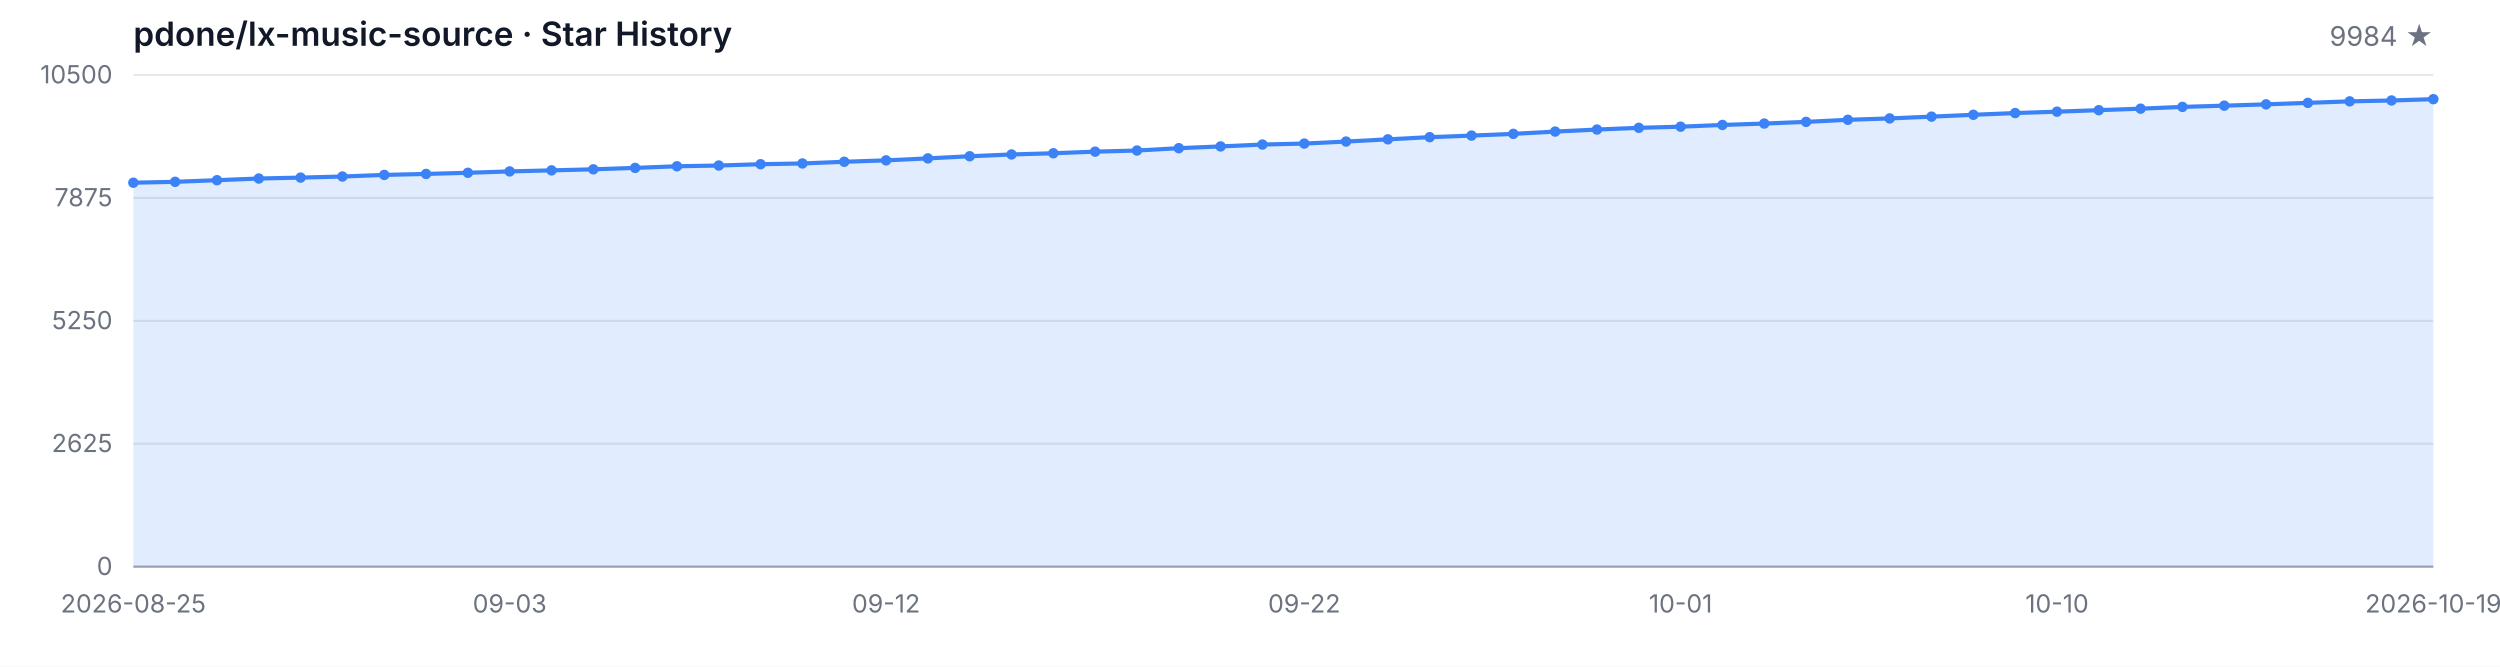
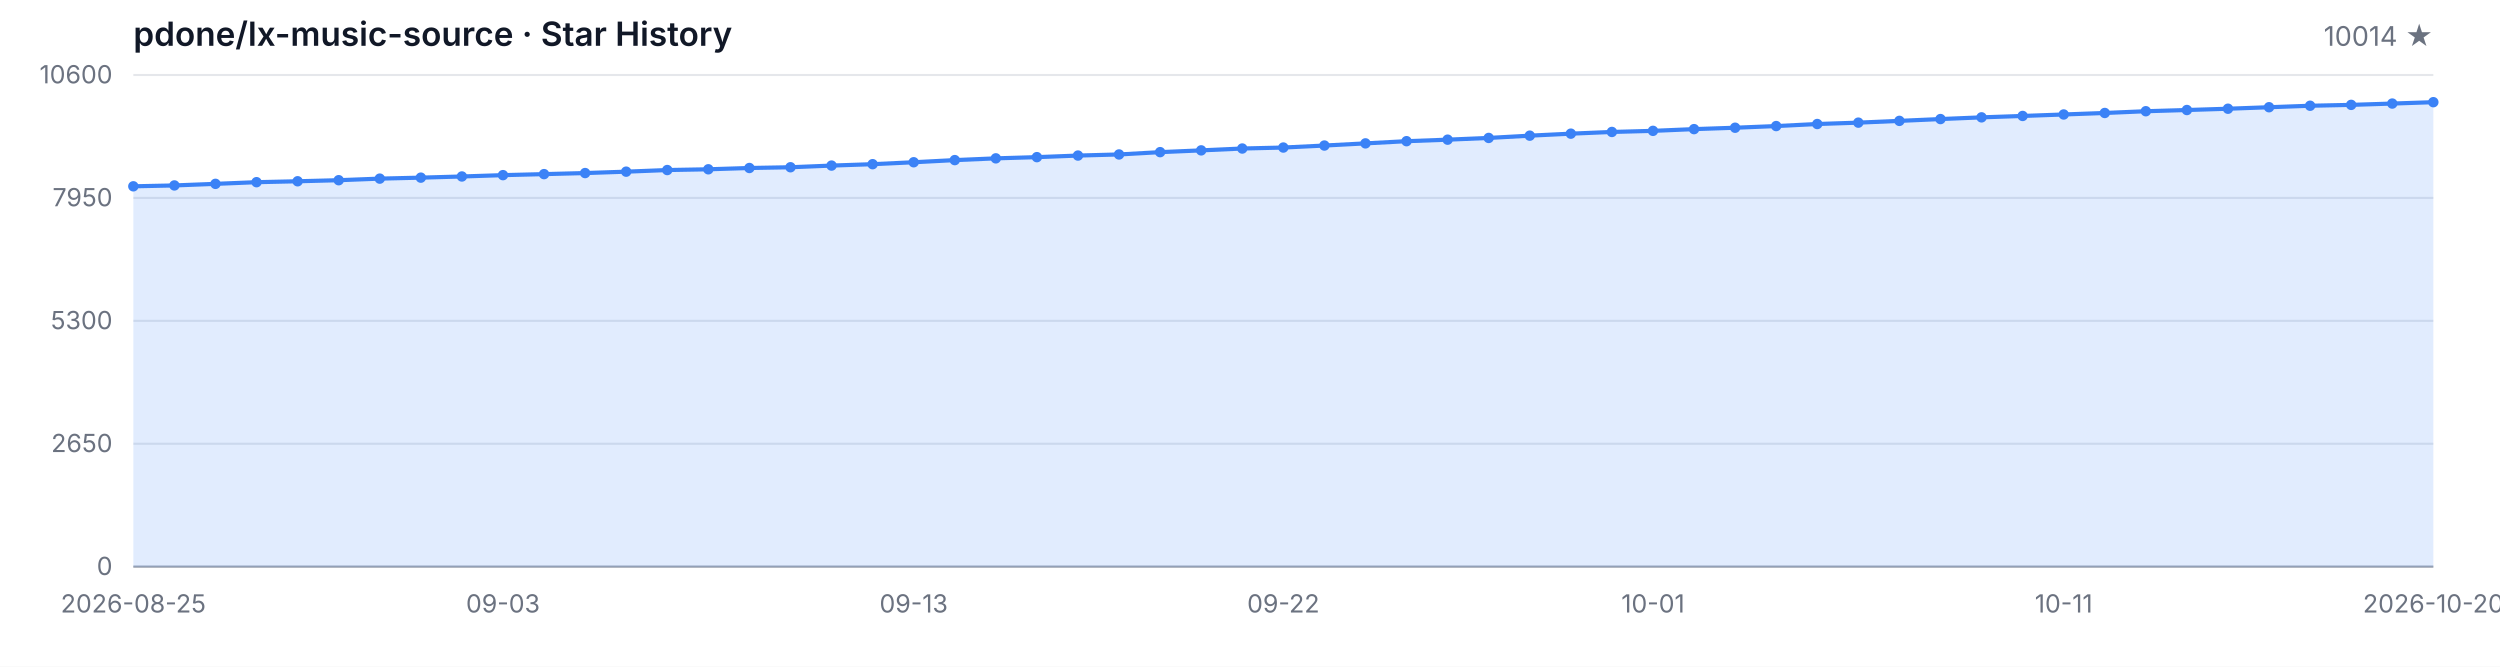
<svg xmlns="http://www.w3.org/2000/svg" width="1200" height="320" viewBox="0 0 1200 320" role="img" aria-label="Star History">
  <style>
  .bg { fill: #ffffff; }
  .grid { stroke: #e5e7eb; stroke-width: 1; }
  .axis { stroke: #9ca3af; stroke-width: 1; }
  .area { fill: rgba(59, 130, 246, 0.15); }
  .line { fill: none; stroke: #3b82f6; stroke-width: 2; stroke-linejoin: round; stroke-linecap: round; }
  .dot { fill: #3b82f6; }
  .tlabel { fill: #6b7280; font-family: -apple-system, BlinkMacSystemFont, 'Segoe UI', sans-serif; font-size: 12px; }
  .title { fill: #111827; font-family: -apple-system, BlinkMacSystemFont, 'Segoe UI', sans-serif; font-size: 16px; font-weight: 600; }
  .subtitle { fill: #6b7280; font-family: -apple-system, BlinkMacSystemFont, 'Segoe UI', sans-serif; font-size: 13px; }
  @media (prefers-color-scheme: dark) {
    .bg { fill: #0d1117; }
    .grid { stroke: #21262d; }
    .axis { stroke: #484f58; }
    .area { fill: rgba(58, 132, 255, 0.18); }
    .line { stroke: #58a6ff; }
    .dot { fill: #58a6ff; }
    .tlabel { fill: #8b949e; }
    .title { fill: #c9d1d9; }
    .subtitle { fill: #8b949e; }
  }
</style>
  <rect class="bg" width="1200" height="320" />
  <text class="title" x="64" y="22">pdone/lx-music-source · Star History</text>
-   <text class="subtitle" x="1168" y="22" text-anchor="end">9984 ★</text>
+   <text class="subtitle" x="1168" y="22" text-anchor="end">10014 ★</text>
  <line class="grid" x1="64" y1="272.00" x2="1168" y2="272.00" />
  <line class="grid" x1="64" y1="213.00" x2="1168" y2="213.00" />
  <line class="grid" x1="64" y1="154.00" x2="1168" y2="154.00" />
  <line class="grid" x1="64" y1="95.00" x2="1168" y2="95.00" />
  <line class="grid" x1="64" y1="36.00" x2="1168" y2="36.00" />
  <text class="tlabel" x="54" y="276.00" text-anchor="end">0</text>
-   <text class="tlabel" x="54" y="217.00" text-anchor="end">2625</text>
-   <text class="tlabel" x="54" y="158.00" text-anchor="end">5250</text>
-   <text class="tlabel" x="54" y="99.00" text-anchor="end">7875</text>
-   <text class="tlabel" x="54" y="40.00" text-anchor="end">10500</text>
+   <text class="tlabel" x="54" y="217.00" text-anchor="end">2650</text>
+   <text class="tlabel" x="54" y="158.00" text-anchor="end">5300</text>
+   <text class="tlabel" x="54" y="99.00" text-anchor="end">7950</text>
+   <text class="tlabel" x="54" y="40.00" text-anchor="end">10600</text>
  <line class="axis" x1="64" y1="272" x2="1168" y2="272" />
-   <path class="area" d="M 64.00 272.00 L 64.00 87.70 L 84.07 87.27 L 104.15 86.50 L 124.22 85.69 L 144.29 85.25 L 164.36 84.73 L 184.44 83.96 L 204.51 83.49 L 224.58 82.93 L 244.65 82.28 L 264.73 81.78 L 284.80 81.27 L 304.87 80.59 L 324.95 79.81 L 345.02 79.45 L 365.09 78.82 L 385.16 78.46 L 405.24 77.65 L 425.31 76.97 L 445.38 76.03 L 465.45 75.00 L 485.53 74.14 L 505.60 73.56 L 525.67 72.79 L 545.75 72.25 L 565.82 71.13 L 585.89 70.28 L 605.96 69.38 L 626.04 68.91 L 646.11 67.94 L 666.18 66.88 L 686.25 65.83 L 706.33 65.08 L 726.40 64.25 L 746.47 63.15 L 766.55 62.18 L 786.62 61.35 L 806.69 60.81 L 826.76 59.98 L 846.84 59.31 L 866.91 58.50 L 886.98 57.51 L 907.05 56.84 L 927.13 55.98 L 947.20 55.10 L 967.27 54.27 L 987.35 53.60 L 1007.42 52.88 L 1027.49 52.16 L 1047.56 51.31 L 1067.64 50.72 L 1087.71 50.09 L 1107.78 49.37 L 1127.85 48.65 L 1147.93 48.23 L 1168.00 47.60 L 1168.00 272.00 Z" />
-   <path class="line" d="M 64.00 87.70 L 84.07 87.27 L 104.15 86.50 L 124.22 85.69 L 144.29 85.25 L 164.36 84.73 L 184.44 83.96 L 204.51 83.49 L 224.58 82.93 L 244.65 82.28 L 264.73 81.78 L 284.80 81.27 L 304.87 80.59 L 324.95 79.81 L 345.02 79.45 L 365.09 78.82 L 385.16 78.46 L 405.24 77.65 L 425.31 76.97 L 445.38 76.03 L 465.45 75.00 L 485.53 74.14 L 505.60 73.56 L 525.67 72.79 L 545.75 72.25 L 565.82 71.13 L 585.89 70.28 L 605.96 69.38 L 626.04 68.91 L 646.11 67.94 L 666.18 66.88 L 686.25 65.83 L 706.33 65.08 L 726.40 64.25 L 746.47 63.15 L 766.55 62.18 L 786.62 61.35 L 806.69 60.81 L 826.76 59.98 L 846.84 59.31 L 866.91 58.50 L 886.98 57.51 L 907.05 56.84 L 927.13 55.98 L 947.20 55.10 L 967.27 54.27 L 987.35 53.60 L 1007.42 52.88 L 1027.49 52.16 L 1047.56 51.31 L 1067.64 50.72 L 1087.71 50.09 L 1107.78 49.37 L 1127.85 48.65 L 1147.93 48.23 L 1168.00 47.60" />
-   <circle class="dot" cx="64.00" cy="87.70" r="2.5" />
-   <circle class="dot" cx="84.07" cy="87.27" r="2.5" />
-   <circle class="dot" cx="104.15" cy="86.50" r="2.5" />
-   <circle class="dot" cx="124.22" cy="85.69" r="2.5" />
-   <circle class="dot" cx="144.29" cy="85.25" r="2.5" />
-   <circle class="dot" cx="164.36" cy="84.73" r="2.5" />
-   <circle class="dot" cx="184.44" cy="83.96" r="2.5" />
-   <circle class="dot" cx="204.51" cy="83.49" r="2.5" />
-   <circle class="dot" cx="224.58" cy="82.93" r="2.5" />
-   <circle class="dot" cx="244.65" cy="82.28" r="2.5" />
-   <circle class="dot" cx="264.73" cy="81.78" r="2.5" />
-   <circle class="dot" cx="284.80" cy="81.27" r="2.5" />
-   <circle class="dot" cx="304.87" cy="80.59" r="2.5" />
-   <circle class="dot" cx="324.95" cy="79.81" r="2.5" />
-   <circle class="dot" cx="345.02" cy="79.45" r="2.5" />
-   <circle class="dot" cx="365.09" cy="78.82" r="2.5" />
-   <circle class="dot" cx="385.16" cy="78.46" r="2.5" />
-   <circle class="dot" cx="405.24" cy="77.65" r="2.5" />
-   <circle class="dot" cx="425.31" cy="76.97" r="2.5" />
-   <circle class="dot" cx="445.38" cy="76.03" r="2.5" />
-   <circle class="dot" cx="465.45" cy="75.00" r="2.5" />
-   <circle class="dot" cx="485.53" cy="74.14" r="2.5" />
-   <circle class="dot" cx="505.60" cy="73.56" r="2.5" />
-   <circle class="dot" cx="525.67" cy="72.79" r="2.5" />
-   <circle class="dot" cx="545.75" cy="72.25" r="2.5" />
-   <circle class="dot" cx="565.82" cy="71.13" r="2.5" />
-   <circle class="dot" cx="585.89" cy="70.28" r="2.5" />
-   <circle class="dot" cx="605.96" cy="69.38" r="2.5" />
-   <circle class="dot" cx="626.04" cy="68.91" r="2.5" />
-   <circle class="dot" cx="646.11" cy="67.94" r="2.5" />
-   <circle class="dot" cx="666.18" cy="66.88" r="2.5" />
-   <circle class="dot" cx="686.25" cy="65.83" r="2.5" />
-   <circle class="dot" cx="706.33" cy="65.08" r="2.5" />
-   <circle class="dot" cx="726.40" cy="64.25" r="2.5" />
-   <circle class="dot" cx="746.47" cy="63.15" r="2.5" />
-   <circle class="dot" cx="766.55" cy="62.18" r="2.5" />
-   <circle class="dot" cx="786.62" cy="61.35" r="2.5" />
-   <circle class="dot" cx="806.69" cy="60.81" r="2.5" />
-   <circle class="dot" cx="826.76" cy="59.98" r="2.5" />
-   <circle class="dot" cx="846.84" cy="59.31" r="2.5" />
-   <circle class="dot" cx="866.91" cy="58.50" r="2.5" />
-   <circle class="dot" cx="886.98" cy="57.51" r="2.5" />
-   <circle class="dot" cx="907.05" cy="56.84" r="2.5" />
-   <circle class="dot" cx="927.13" cy="55.98" r="2.5" />
-   <circle class="dot" cx="947.20" cy="55.10" r="2.5" />
-   <circle class="dot" cx="967.27" cy="54.27" r="2.5" />
-   <circle class="dot" cx="987.35" cy="53.60" r="2.5" />
-   <circle class="dot" cx="1007.42" cy="52.88" r="2.5" />
-   <circle class="dot" cx="1027.49" cy="52.16" r="2.5" />
-   <circle class="dot" cx="1047.56" cy="51.31" r="2.5" />
-   <circle class="dot" cx="1067.64" cy="50.72" r="2.5" />
-   <circle class="dot" cx="1087.71" cy="50.09" r="2.5" />
-   <circle class="dot" cx="1107.78" cy="49.37" r="2.5" />
-   <circle class="dot" cx="1127.85" cy="48.65" r="2.5" />
-   <circle class="dot" cx="1147.93" cy="48.23" r="2.5" />
-   <circle class="dot" cx="1168.00" cy="47.60" r="2.5" />
+   <path class="area" d="M 64.00 272.00 L 64.00 89.43 L 83.71 89.01 L 103.43 88.25 L 123.14 87.45 L 142.86 87.01 L 162.57 86.50 L 182.29 85.74 L 202.00 85.27 L 221.71 84.71 L 241.43 84.07 L 261.14 83.58 L 280.86 83.07 L 300.57 82.40 L 320.29 81.62 L 340.00 81.26 L 359.71 80.64 L 379.43 80.28 L 399.14 79.48 L 418.86 78.81 L 438.57 77.88 L 458.29 76.85 L 478.00 76.01 L 497.71 75.43 L 517.43 74.67 L 537.14 74.14 L 556.86 73.03 L 576.57 72.18 L 596.29 71.29 L 616.00 70.82 L 635.71 69.86 L 655.43 68.82 L 675.14 67.77 L 694.86 67.04 L 714.57 66.21 L 734.29 65.12 L 754.00 64.16 L 773.71 63.34 L 793.43 62.81 L 813.14 61.98 L 832.86 61.31 L 852.57 60.51 L 872.29 59.53 L 892.00 58.87 L 911.71 58.02 L 931.43 57.15 L 951.14 56.33 L 970.86 55.66 L 990.57 54.95 L 1010.29 54.23 L 1030.00 53.39 L 1049.71 52.81 L 1069.43 52.19 L 1089.14 51.47 L 1108.86 50.76 L 1128.57 50.34 L 1148.29 49.71 L 1168.00 49.05 L 1168.00 272.00 Z" />
+   <path class="line" d="M 64.00 89.43 L 83.71 89.01 L 103.43 88.25 L 123.14 87.45 L 142.86 87.01 L 162.57 86.50 L 182.29 85.74 L 202.00 85.27 L 221.71 84.71 L 241.43 84.07 L 261.14 83.58 L 280.86 83.07 L 300.57 82.40 L 320.29 81.62 L 340.00 81.26 L 359.71 80.64 L 379.43 80.28 L 399.14 79.48 L 418.86 78.81 L 438.57 77.88 L 458.29 76.85 L 478.00 76.01 L 497.71 75.43 L 517.43 74.67 L 537.14 74.14 L 556.86 73.03 L 576.57 72.18 L 596.29 71.29 L 616.00 70.82 L 635.71 69.86 L 655.43 68.82 L 675.14 67.77 L 694.86 67.04 L 714.57 66.21 L 734.29 65.12 L 754.00 64.16 L 773.71 63.34 L 793.43 62.81 L 813.14 61.98 L 832.86 61.31 L 852.57 60.51 L 872.29 59.53 L 892.00 58.87 L 911.71 58.02 L 931.43 57.15 L 951.14 56.33 L 970.86 55.66 L 990.57 54.95 L 1010.29 54.23 L 1030.00 53.39 L 1049.71 52.81 L 1069.43 52.19 L 1089.14 51.47 L 1108.86 50.76 L 1128.57 50.34 L 1148.29 49.71 L 1168.00 49.05" />
+   <circle class="dot" cx="64.00" cy="89.43" r="2.5" />
+   <circle class="dot" cx="83.71" cy="89.01" r="2.5" />
+   <circle class="dot" cx="103.43" cy="88.25" r="2.5" />
+   <circle class="dot" cx="123.14" cy="87.45" r="2.5" />
+   <circle class="dot" cx="142.86" cy="87.01" r="2.5" />
+   <circle class="dot" cx="162.57" cy="86.50" r="2.5" />
+   <circle class="dot" cx="182.29" cy="85.74" r="2.5" />
+   <circle class="dot" cx="202.00" cy="85.27" r="2.5" />
+   <circle class="dot" cx="221.71" cy="84.71" r="2.5" />
+   <circle class="dot" cx="241.43" cy="84.07" r="2.5" />
+   <circle class="dot" cx="261.14" cy="83.58" r="2.5" />
+   <circle class="dot" cx="280.86" cy="83.07" r="2.5" />
+   <circle class="dot" cx="300.57" cy="82.40" r="2.5" />
+   <circle class="dot" cx="320.29" cy="81.62" r="2.5" />
+   <circle class="dot" cx="340.00" cy="81.26" r="2.5" />
+   <circle class="dot" cx="359.71" cy="80.64" r="2.5" />
+   <circle class="dot" cx="379.43" cy="80.28" r="2.5" />
+   <circle class="dot" cx="399.14" cy="79.48" r="2.5" />
+   <circle class="dot" cx="418.86" cy="78.81" r="2.5" />
+   <circle class="dot" cx="438.57" cy="77.88" r="2.5" />
+   <circle class="dot" cx="458.29" cy="76.85" r="2.5" />
+   <circle class="dot" cx="478.00" cy="76.01" r="2.5" />
+   <circle class="dot" cx="497.71" cy="75.43" r="2.5" />
+   <circle class="dot" cx="517.43" cy="74.67" r="2.5" />
+   <circle class="dot" cx="537.14" cy="74.14" r="2.5" />
+   <circle class="dot" cx="556.86" cy="73.03" r="2.5" />
+   <circle class="dot" cx="576.57" cy="72.18" r="2.5" />
+   <circle class="dot" cx="596.29" cy="71.29" r="2.5" />
+   <circle class="dot" cx="616.00" cy="70.82" r="2.5" />
+   <circle class="dot" cx="635.71" cy="69.86" r="2.5" />
+   <circle class="dot" cx="655.43" cy="68.82" r="2.5" />
+   <circle class="dot" cx="675.14" cy="67.77" r="2.5" />
+   <circle class="dot" cx="694.86" cy="67.04" r="2.5" />
+   <circle class="dot" cx="714.57" cy="66.21" r="2.5" />
+   <circle class="dot" cx="734.29" cy="65.12" r="2.5" />
+   <circle class="dot" cx="754.00" cy="64.16" r="2.5" />
+   <circle class="dot" cx="773.71" cy="63.34" r="2.5" />
+   <circle class="dot" cx="793.43" cy="62.81" r="2.5" />
+   <circle class="dot" cx="813.14" cy="61.98" r="2.5" />
+   <circle class="dot" cx="832.86" cy="61.31" r="2.5" />
+   <circle class="dot" cx="852.57" cy="60.51" r="2.5" />
+   <circle class="dot" cx="872.29" cy="59.53" r="2.5" />
+   <circle class="dot" cx="892.00" cy="58.87" r="2.5" />
+   <circle class="dot" cx="911.71" cy="58.02" r="2.5" />
+   <circle class="dot" cx="931.43" cy="57.15" r="2.5" />
+   <circle class="dot" cx="951.14" cy="56.33" r="2.5" />
+   <circle class="dot" cx="970.86" cy="55.66" r="2.5" />
+   <circle class="dot" cx="990.57" cy="54.95" r="2.5" />
+   <circle class="dot" cx="1010.29" cy="54.23" r="2.5" />
+   <circle class="dot" cx="1030.00" cy="53.39" r="2.5" />
+   <circle class="dot" cx="1049.71" cy="52.81" r="2.5" />
+   <circle class="dot" cx="1069.43" cy="52.19" r="2.5" />
+   <circle class="dot" cx="1089.14" cy="51.47" r="2.5" />
+   <circle class="dot" cx="1108.86" cy="50.76" r="2.5" />
+   <circle class="dot" cx="1128.57" cy="50.34" r="2.5" />
+   <circle class="dot" cx="1148.29" cy="49.71" r="2.5" />
+   <circle class="dot" cx="1168.00" cy="49.05" r="2.5" />
  <text class="tlabel" x="64.00" y="294" text-anchor="middle">2026-08-25</text>
-   <text class="tlabel" x="244.65" y="294" text-anchor="middle">09-03</text>
-   <text class="tlabel" x="425.31" y="294" text-anchor="middle">09-12</text>
-   <text class="tlabel" x="626.04" y="294" text-anchor="middle">09-22</text>
-   <text class="tlabel" x="806.69" y="294" text-anchor="middle">10-01</text>
-   <text class="tlabel" x="987.35" y="294" text-anchor="middle">10-10</text>
-   <text class="tlabel" x="1168.00" y="294" text-anchor="middle">2026-10-19</text>
+   <text class="tlabel" x="241.43" y="294" text-anchor="middle">09-03</text>
+   <text class="tlabel" x="438.57" y="294" text-anchor="middle">09-13</text>
+   <text class="tlabel" x="616.00" y="294" text-anchor="middle">09-22</text>
+   <text class="tlabel" x="793.43" y="294" text-anchor="middle">10-01</text>
+   <text class="tlabel" x="990.57" y="294" text-anchor="middle">10-11</text>
+   <text class="tlabel" x="1168.00" y="294" text-anchor="middle">2026-10-20</text>
</svg>
